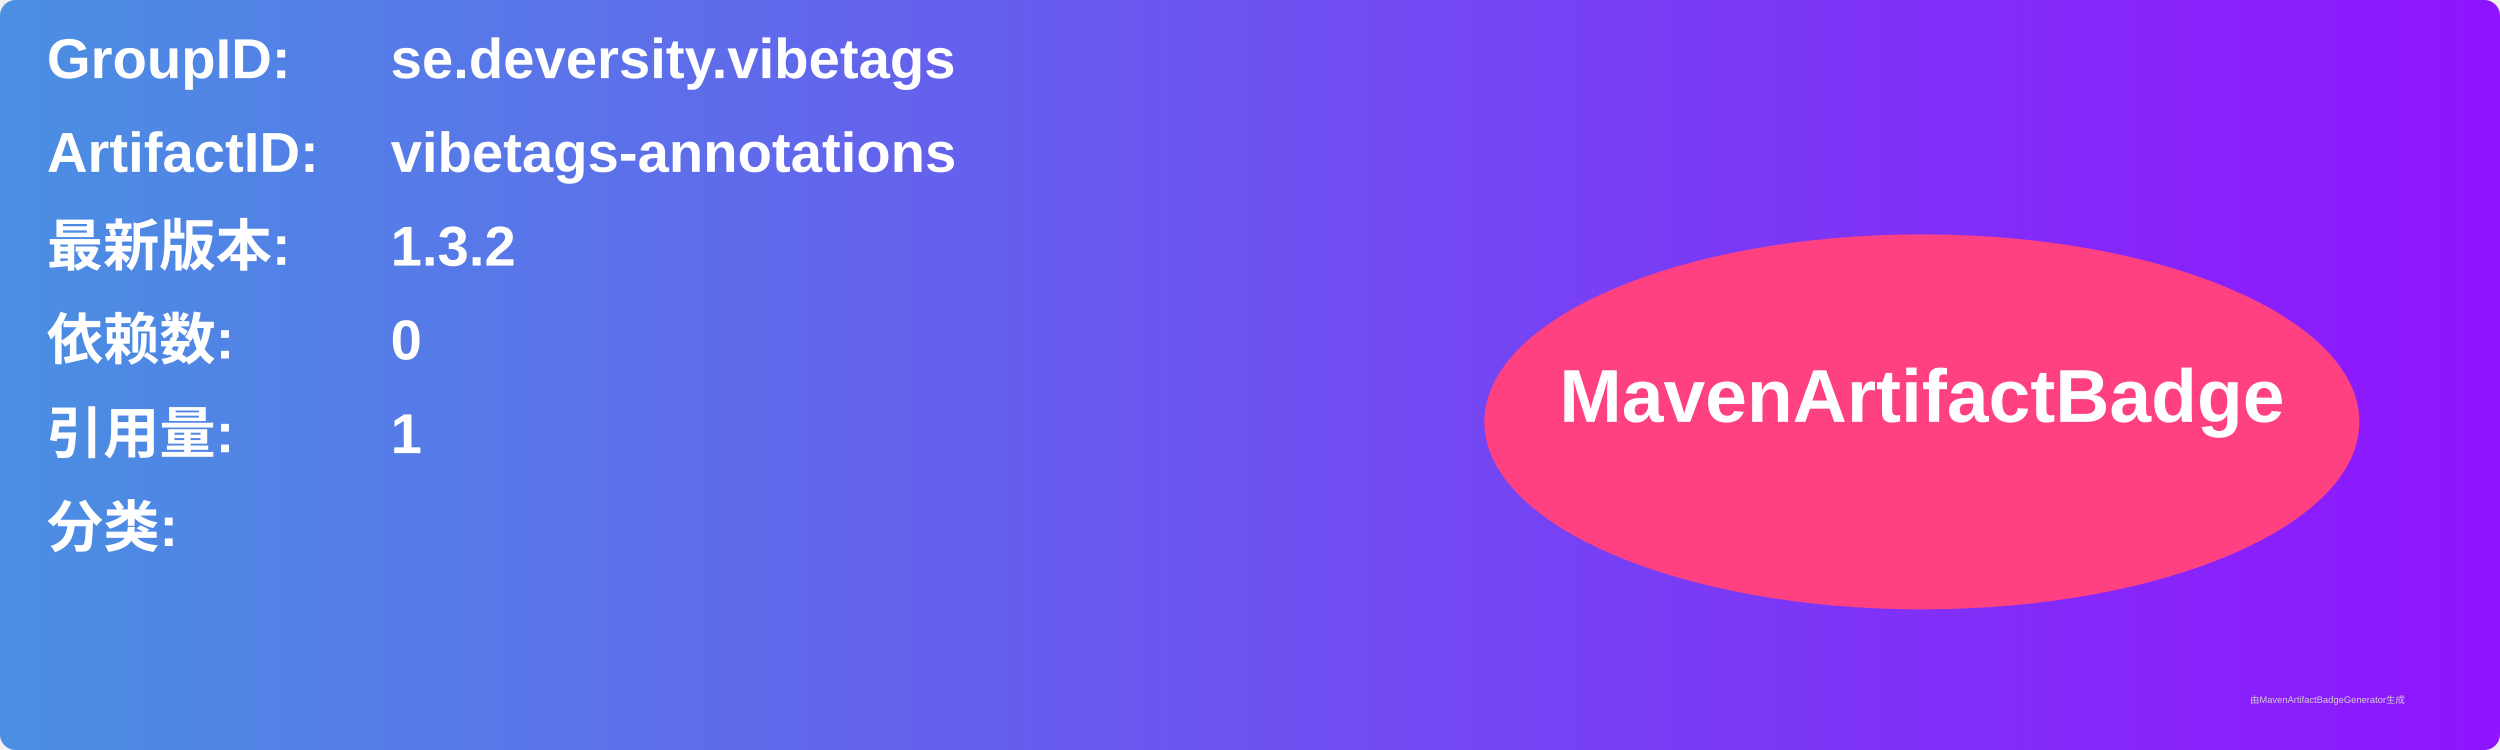
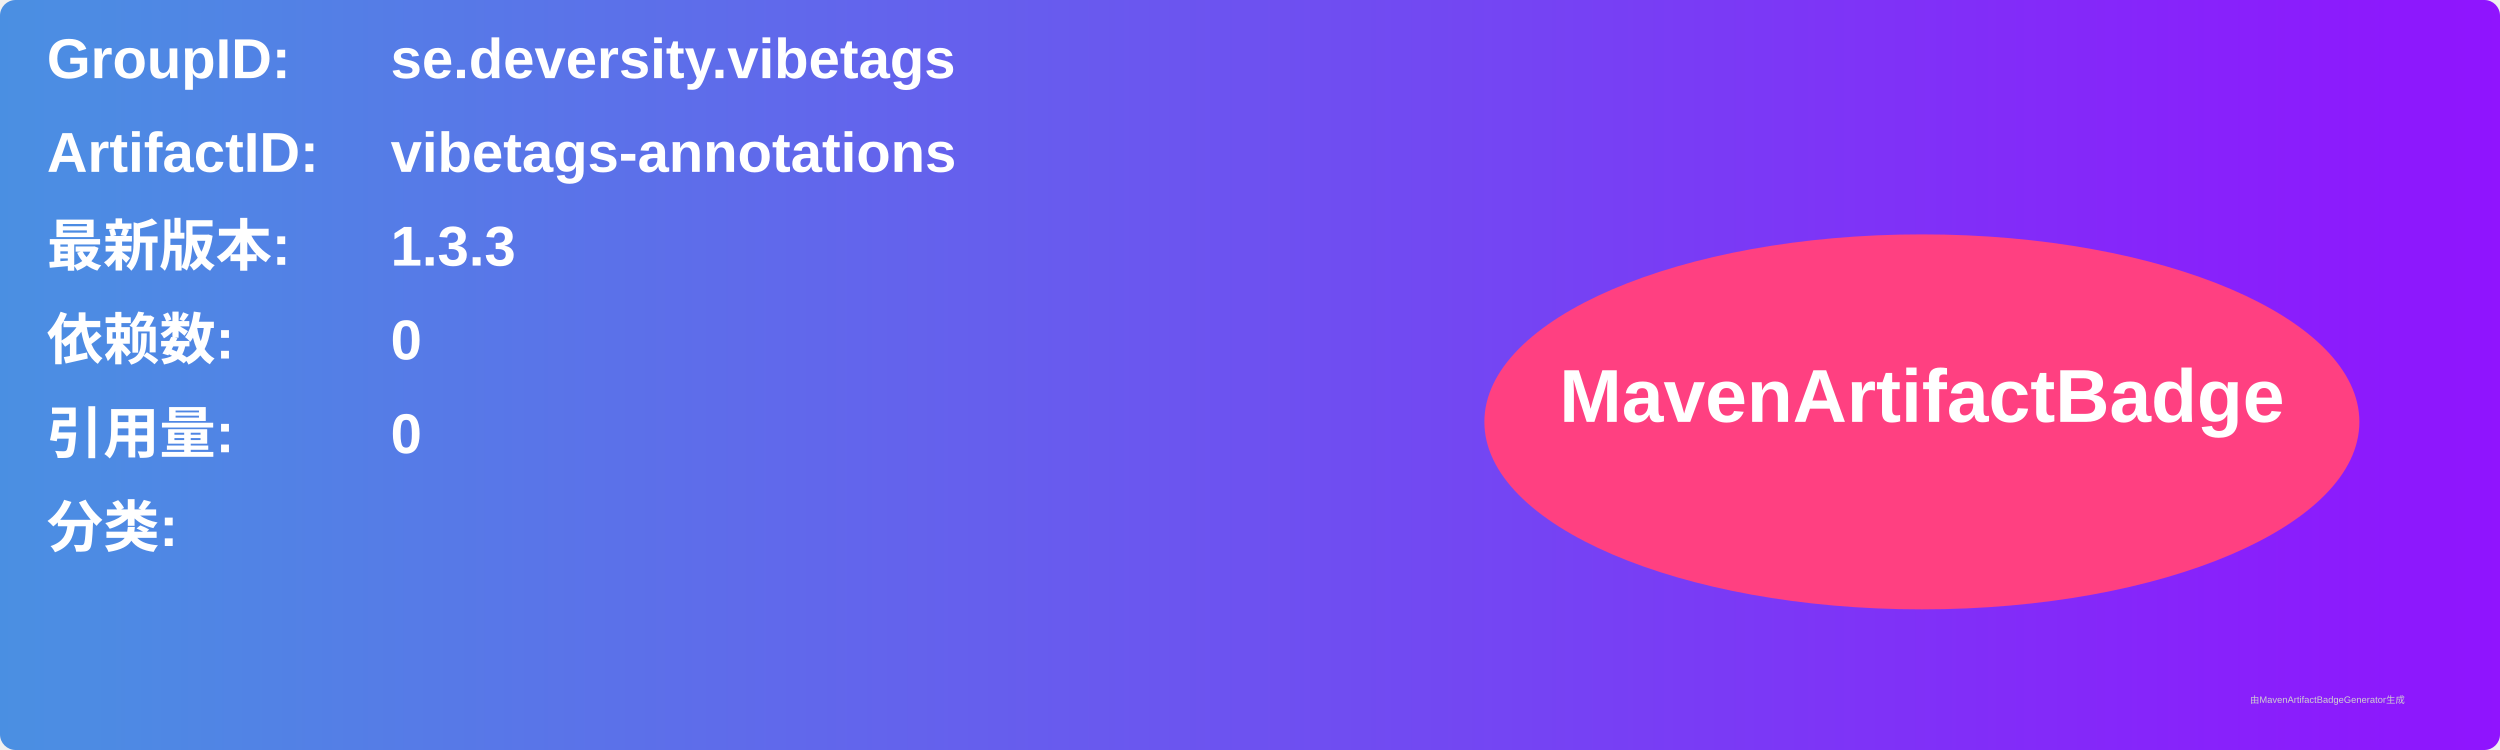
<svg xmlns="http://www.w3.org/2000/svg" width="800" height="240" viewBox="0 0 800 240">
  <linearGradient id="grad" x1="0%" y1="0%" x2="100%" y2="0%">
    <stop offset="0%" stop-color="#4a90e2" />
    <stop offset="100%" stop-color="#9013fe" />
  </linearGradient>
  <rect width="100%" height="100%" rx="5" ry="5" fill="url(#grad)" />
  <g transform="translate(15, 15)">
    <text x="0" y="10" font-family="Arial" font-size="18" fill="white" font-weight="bold" width="260">GroupID:</text>
    <text x="110" y="10" font-family="Arial" font-size="18" fill="white" font-weight="bold" width="460">se.deversity.vibetags</text>
    <text x="0" y="40" font-family="Arial" font-size="18" fill="white" font-weight="bold" width="260">ArtifactID:</text>
    <text x="110" y="40" font-family="Arial" font-size="18" fill="white" font-weight="bold" width="460">vibetags-annotations</text>
    <text x="0" y="70" font-family="Arial" font-size="18" fill="white" font-weight="bold">最新版本:</text>
    <text x="110" y="70" font-family="Arial" font-size="18" fill="white" font-weight="bold">
-       <tspan font-weight="bold">1.3.2</tspan>
+       <tspan font-weight="bold">1.3.3</tspan>
    </text>
    <text x="0" y="100" font-family="Arial" font-size="18" fill="white" font-weight="bold">依赖数: </text>
    <text x="110" y="100" font-family="Arial" font-size="18" fill="white">
      <tspan font-weight="bold">0</tspan>
    </text>
    <text x="0" y="130" font-family="Arial" font-size="18" fill="white" font-weight="bold">引用量: </text>
    <text x="110" y="130" font-family="Arial" font-size="18" fill="white">
-       <tspan font-weight="bold">1</tspan>
+       <tspan font-weight="bold">0</tspan>
    </text>
    <text x="0" y="160" font-family="Arial" font-size="18" fill="white" font-weight="bold">分类:</text>
    <text x="10" y="190" font-family="Arial" font-size="10" fill="white">
      <tspan font-weight="bold" />
    </text>
    <ellipse cx="600" cy="120" rx="140" ry="60" fill="#ff4081" />
    <text x="600" y="120" text-anchor="middle" font-family="Arial" font-size="24" fill="white" font-weight="bold">MavenArtifactBadge</text>
  </g>
  <text x="720" y="225" font-family="Arial" font-size="3" fill="#d0d0d0">由MavenArtifactBadgeGenerator生成</text>
</svg>
